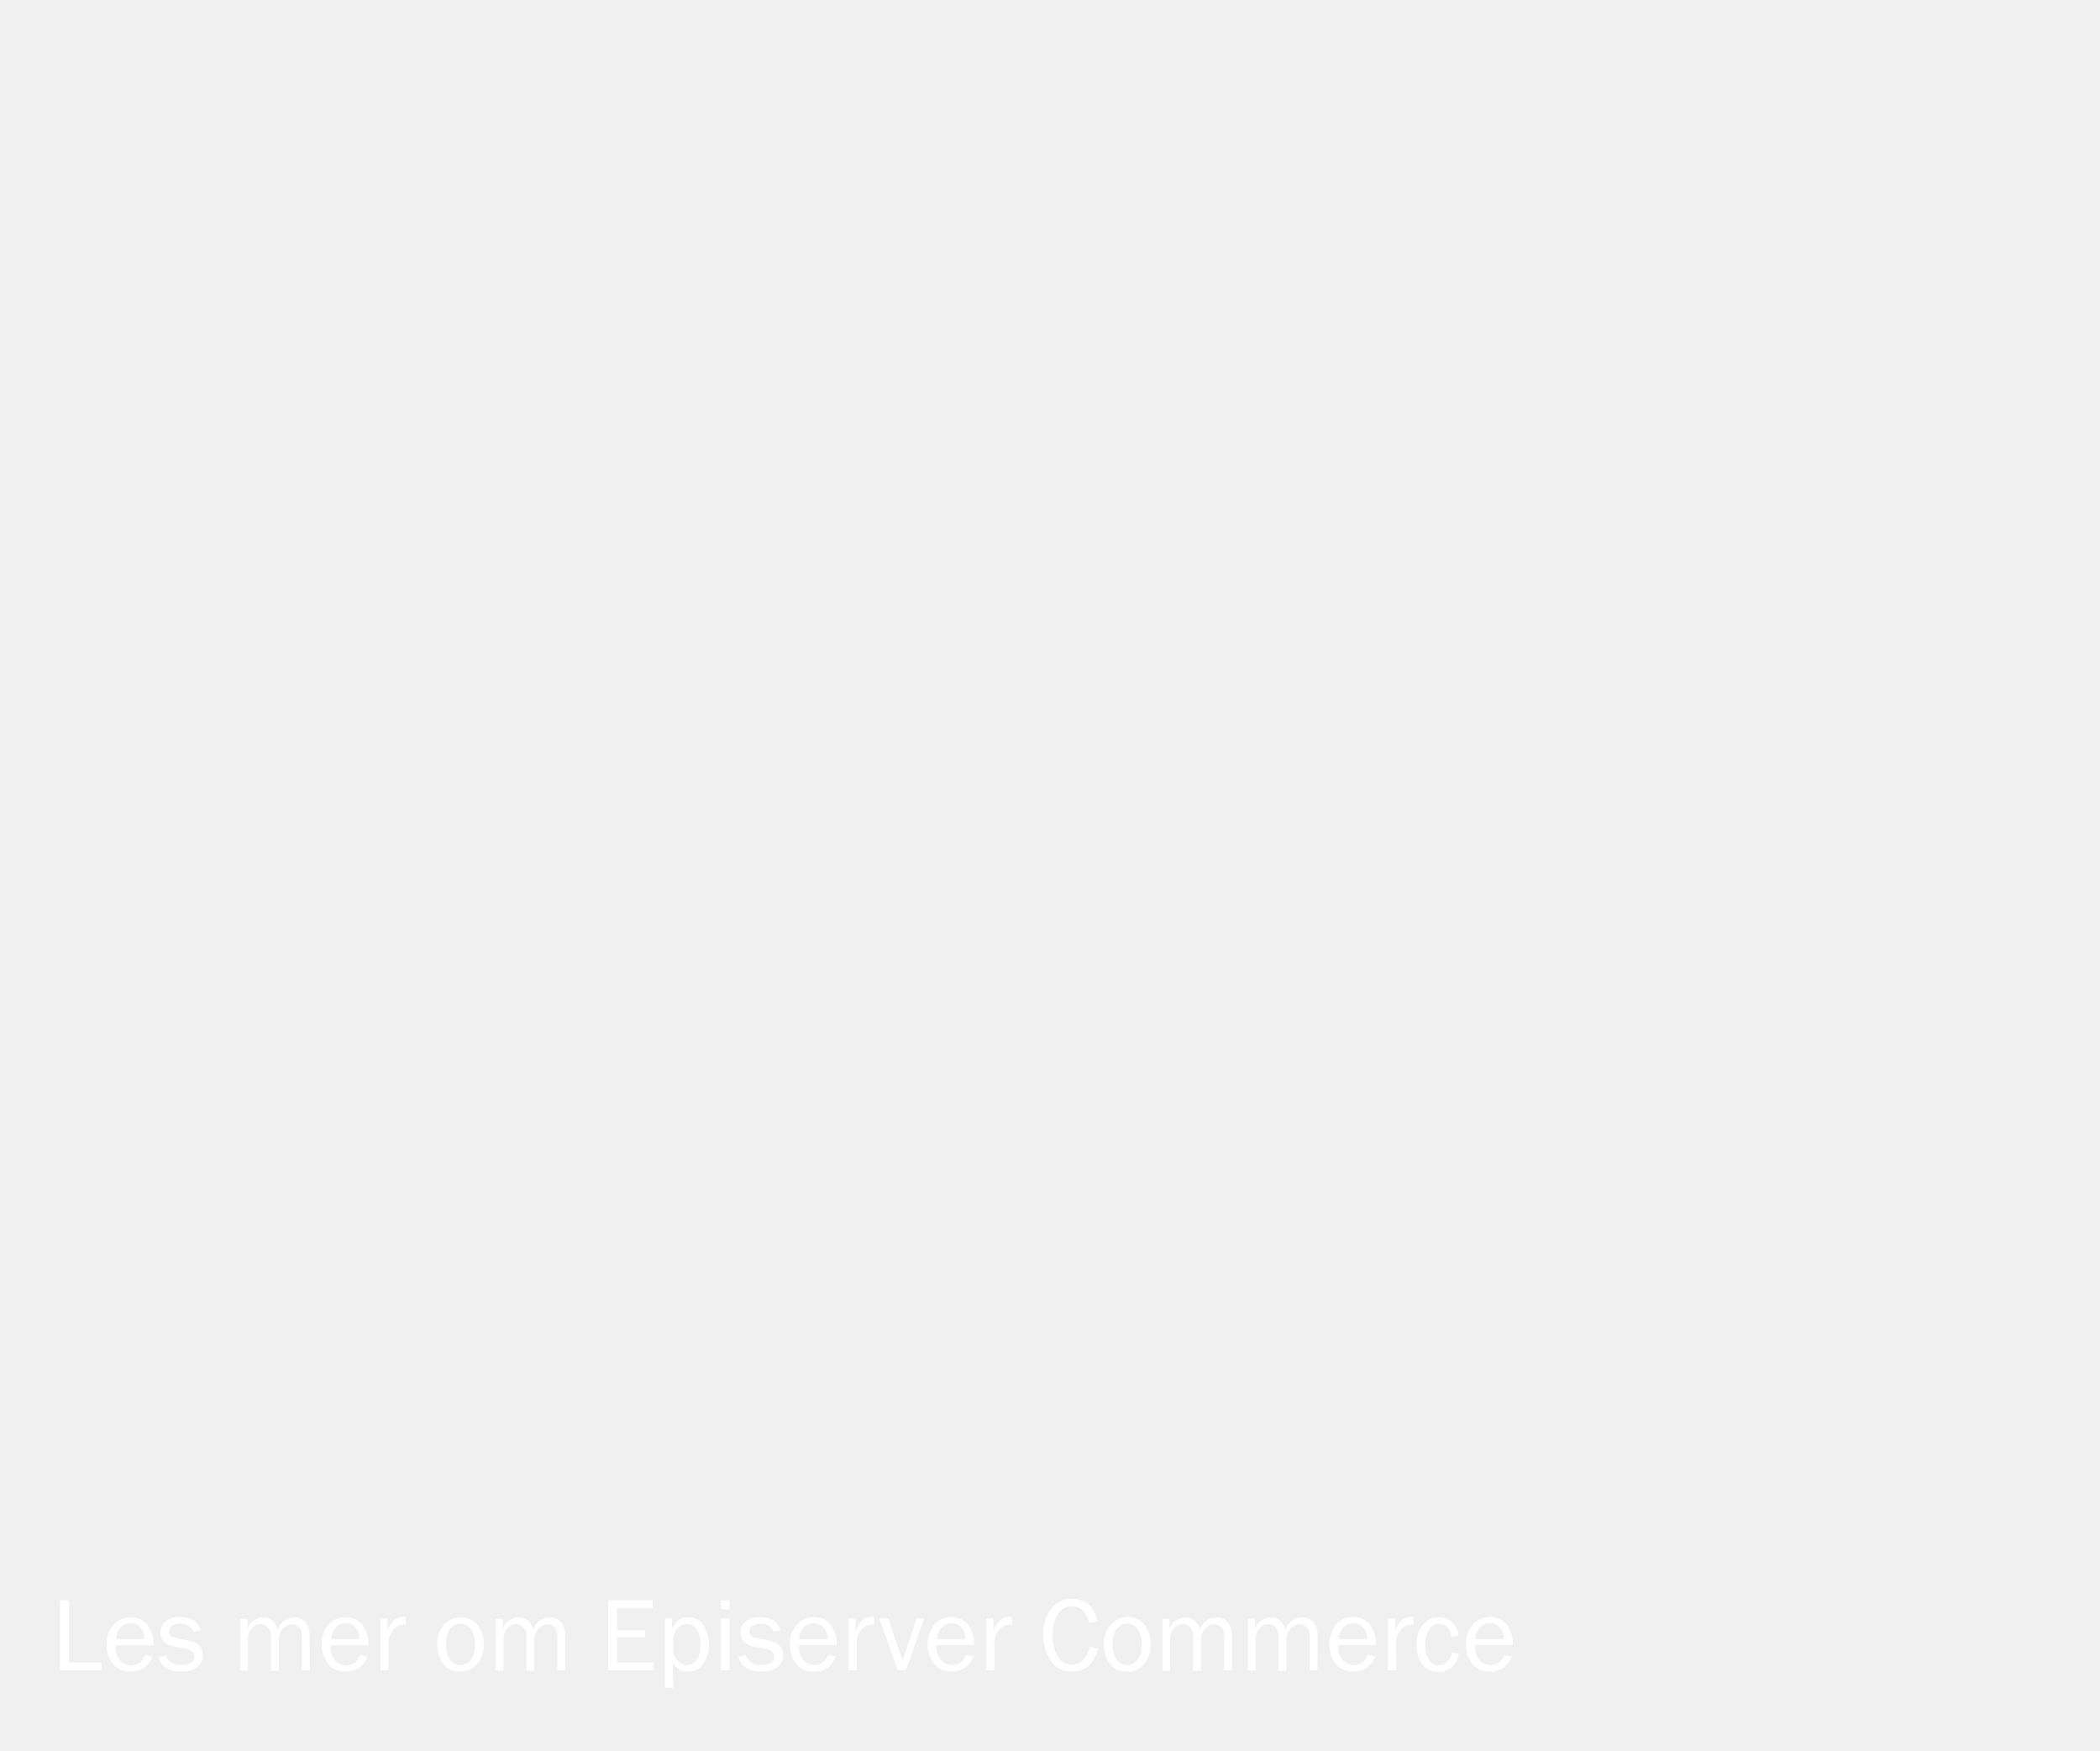
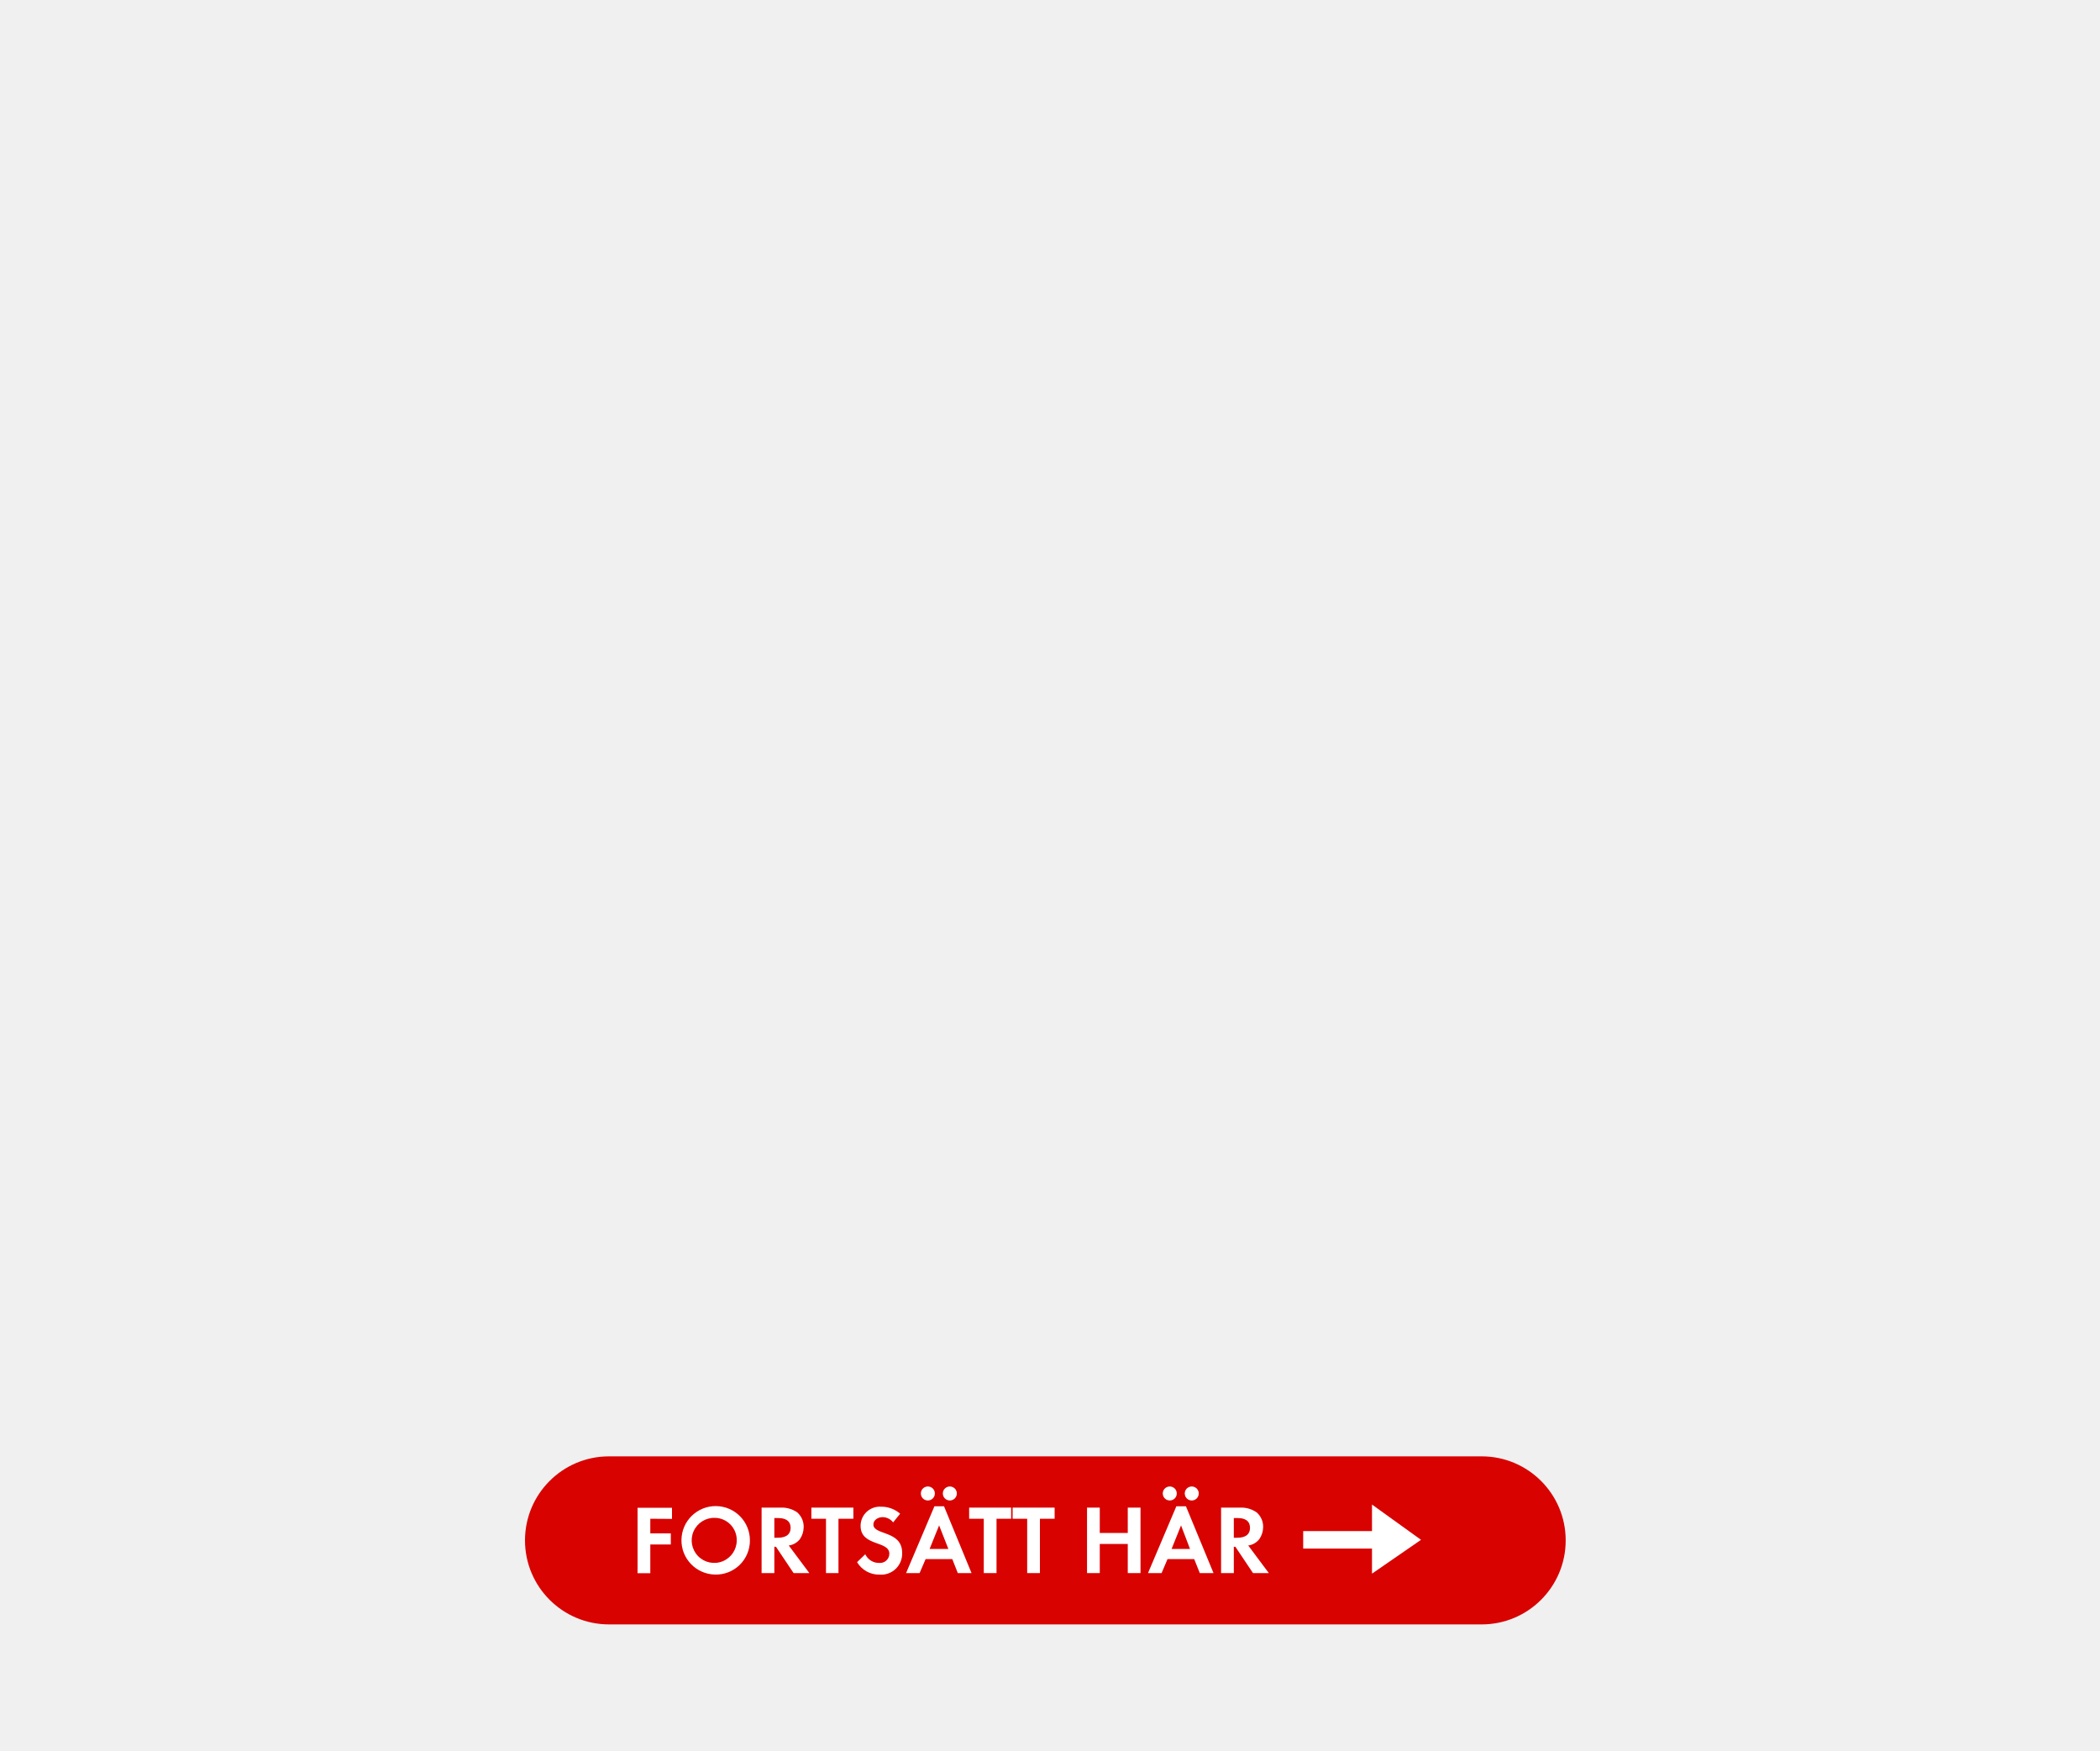
<svg xmlns="http://www.w3.org/2000/svg" id="Layer_1" data-name="Layer 1" viewBox="0 0 300 250">
  <defs>
-     <style>.cls-1{fill:#fff;}</style>
+     <style>.cls-1{fill:#d80201;}.cls-2{fill:#fff;}</style>
  </defs>
-   <path class="cls-1" d="M14.48,237.45v1.1H8.58v-10H9.86v8.89Z" />
-   <path class="cls-1" d="M20.71,236.35l1.06.22a3,3,0,0,1-1.14,1.57,3.3,3.3,0,0,1-2,.62,3.1,3.1,0,0,1-2.45-1.07,4.05,4.05,0,0,1-.94-2.8,4.11,4.11,0,0,1,1-2.85A3.11,3.11,0,0,1,18.66,231,3,3,0,0,1,21,232a4.54,4.54,0,0,1,.91,3H16.52a2.85,2.85,0,0,0,.71,2.26,2.27,2.27,0,0,0,1.48.59A2,2,0,0,0,20.71,236.35Zm-.07-2.25a3.18,3.18,0,0,0-.21-1.11,1.86,1.86,0,0,0-.64-.82,1.75,1.75,0,0,0-1.09-.34,2,2,0,0,0-1.46.61,2.61,2.61,0,0,0-.67,1.66Z" />
-   <path class="cls-1" d="M22.63,236.63l1.1-.22c.24.93,1,1.4,2.31,1.4a2.16,2.16,0,0,0,1.22-.33,1,1,0,0,0,.5-.9c0-.58-.42-1-1.27-1.11l-1.56-.29a2.89,2.89,0,0,1-1.46-.69,1.79,1.79,0,0,1-.54-1.36,2,2,0,0,1,.74-1.55,3,3,0,0,1,2-.63c1.61,0,2.6.63,3,1.88l-1.06.23a1.8,1.8,0,0,0-1.87-1.16,2.13,2.13,0,0,0-1.15.29.91.91,0,0,0-.45.81c0,.55.38.89,1.15,1l1.44.26c1.51.27,2.27,1,2.27,2.19a2,2,0,0,1-.85,1.65,3.63,3.63,0,0,1-2.24.63C24.13,238.76,23.05,238.05,22.63,236.63Z" />
-   <path class="cls-1" d="M44.25,238.55H43.12V234a4.66,4.66,0,0,0-.09-1.06,1.28,1.28,0,0,0-.48-.65,1.36,1.36,0,0,0-.86-.3,1.82,1.82,0,0,0-1.27.6,2.5,2.5,0,0,0-.61,1.85v4.16H38.69v-4.87a1.71,1.71,0,0,0-.46-1.37,1.49,1.49,0,0,0-1-.41,1.62,1.62,0,0,0-1.27.63,2.32,2.32,0,0,0-.55,1.6v4.42H34.34v-7.39h1v1.42A2.54,2.54,0,0,1,37.6,231a1.91,1.91,0,0,1,1.36.52,2.32,2.32,0,0,1,.71,1.25A2.49,2.49,0,0,1,42,231a2.11,2.11,0,0,1,1.32.43,2,2,0,0,1,.74,1,5.31,5.31,0,0,1,.18,1.57Z" />
-   <path class="cls-1" d="M51.43,236.35l1.07.22a3.1,3.1,0,0,1-1.14,1.57,3.35,3.35,0,0,1-2,.62,3.14,3.14,0,0,1-2.46-1.07,4.68,4.68,0,0,1,0-5.65A3.14,3.14,0,0,1,49.39,231a3,3,0,0,1,2.33,1,4.49,4.49,0,0,1,.9,3H47.25a2.85,2.85,0,0,0,.7,2.26,2.31,2.31,0,0,0,1.49.59A2,2,0,0,0,51.43,236.35Zm-.07-2.25a3.18,3.18,0,0,0-.2-1.11,1.89,1.89,0,0,0-.65-.82,1.73,1.73,0,0,0-1.09-.34,1.94,1.94,0,0,0-1.45.61,2.56,2.56,0,0,0-.67,1.66Z" />
-   <path class="cls-1" d="M55.5,238.55H54.35v-7.39h1v1.72a3.73,3.73,0,0,1,1.08-1.58,2,2,0,0,1,1.1-.36l.45,0v1.1h-.23a2,2,0,0,0-1.58.71,2.91,2.91,0,0,0-.68,1.87Z" />
-   <path class="cls-1" d="M65.7,238.76a2.82,2.82,0,0,1-2.38-1.13,4.5,4.5,0,0,1-.85-2.8,4,4,0,0,1,1-2.82A3.07,3.07,0,0,1,65.81,231a2.92,2.92,0,0,1,2.42,1.11,4.32,4.32,0,0,1,.88,2.78,4.16,4.16,0,0,1-1,2.82A3.13,3.13,0,0,1,65.7,238.76Zm.09-.95a1.86,1.86,0,0,0,1.47-.73,3.54,3.54,0,0,0,.59-2.25,3.35,3.35,0,0,0-.62-2.24,1.91,1.91,0,0,0-1.46-.69,1.86,1.86,0,0,0-1.45.7,3.45,3.45,0,0,0-.59,2.22,3.54,3.54,0,0,0,.59,2.29A1.84,1.84,0,0,0,65.79,237.81Z" />
-   <path class="cls-1" d="M80.75,238.55H79.63V234a4.06,4.06,0,0,0-.1-1.06,1.28,1.28,0,0,0-.48-.65,1.34,1.34,0,0,0-.86-.3,1.82,1.82,0,0,0-1.27.6,2.5,2.5,0,0,0-.61,1.85v4.16H75.2v-4.87a1.72,1.72,0,0,0-.47-1.37,1.47,1.47,0,0,0-1-.41,1.64,1.64,0,0,0-1.27.63,2.37,2.37,0,0,0-.54,1.6v4.42h-1.1v-7.39h1v1.42A2.52,2.52,0,0,1,74.11,231a1.89,1.89,0,0,1,1.35.52,2.41,2.41,0,0,1,.72,1.25A2.49,2.49,0,0,1,78.52,231a2.11,2.11,0,0,1,1.32.43,2,2,0,0,1,.74,1,5.74,5.74,0,0,1,.17,1.57Z" />
-   <path class="cls-1" d="M93.37,237.45v1.1H86.9v-10h6.33v1.09H88.15v3.18h4v1h-4v3.6Z" />
-   <path class="cls-1" d="M96.17,241.05H95v-9.89h1v1.43a2.52,2.52,0,0,1,4.44-.54,4.53,4.53,0,0,1,.81,2.77,4.59,4.59,0,0,1-.83,2.88,2.59,2.59,0,0,1-2.12,1.06,2.44,2.44,0,0,1-2.19-1.33Zm0-7.26v2.08a2.21,2.21,0,0,0,.71,1.39,1.86,1.86,0,0,0,1.25.55,1.76,1.76,0,0,0,1.34-.66,3.51,3.51,0,0,0,.58-2.28,3.79,3.79,0,0,0-.53-2.16,1.64,1.64,0,0,0-1.4-.76,1.69,1.69,0,0,0-1.23.54A2.47,2.47,0,0,0,96.17,233.79Z" />
-   <path class="cls-1" d="M104.22,228.56v1.28H103v-1.28Zm0,2.6v7.39H103v-7.39Z" />
-   <path class="cls-1" d="M105.48,236.63l1.09-.22c.25.93,1,1.4,2.32,1.4a2.12,2.12,0,0,0,1.21-.33,1,1,0,0,0,.5-.9c0-.58-.42-1-1.27-1.11l-1.55-.29a2.89,2.89,0,0,1-1.46-.69,1.79,1.79,0,0,1-.54-1.36,1.92,1.92,0,0,1,.74-1.55,3,3,0,0,1,2-.63c1.6,0,2.6.63,3,1.88l-1,.23a1.82,1.82,0,0,0-1.87-1.16,2.11,2.11,0,0,0-1.15.29.89.89,0,0,0-.45.81c0,.55.38.89,1.15,1l1.44.26c1.51.27,2.26,1,2.26,2.19a2,2,0,0,1-.84,1.65,3.65,3.65,0,0,1-2.24.63C107,238.76,105.89,238.05,105.48,236.63Z" />
-   <path class="cls-1" d="M118.31,236.35l1.07.22a3,3,0,0,1-1.14,1.57,3.3,3.3,0,0,1-2,.62,3.1,3.1,0,0,1-2.45-1.07,4.05,4.05,0,0,1-.94-2.8,4.11,4.11,0,0,1,1-2.85,3.11,3.11,0,0,1,2.44-1.09,3,3,0,0,1,2.33,1,4.54,4.54,0,0,1,.91,3h-5.38a2.85,2.85,0,0,0,.71,2.26,2.27,2.27,0,0,0,1.48.59A2,2,0,0,0,118.31,236.35Zm-.06-2.25A3.18,3.18,0,0,0,118,233a1.86,1.86,0,0,0-.64-.82,1.75,1.75,0,0,0-1.09-.34,2,2,0,0,0-1.46.61,2.61,2.61,0,0,0-.67,1.66Z" />
-   <path class="cls-1" d="M122.39,238.55h-1.15v-7.39h1v1.72a3.64,3.64,0,0,1,1.07-1.58,2,2,0,0,1,1.1-.36l.46,0v1.1h-.24a2,2,0,0,0-1.58.71,2.91,2.91,0,0,0-.67,1.87Z" />
-   <path class="cls-1" d="M132,231.16l-2.56,7.39h-1.18l-2.65-7.39h1.27l2.06,6,2-6Z" />
-   <path class="cls-1" d="M138,236.35l1.07.22a3.1,3.1,0,0,1-1.14,1.57,3.35,3.35,0,0,1-2,.62,3.14,3.14,0,0,1-2.46-1.07,4.68,4.68,0,0,1,0-5.65,3.14,3.14,0,0,1,2.45-1.09,3,3,0,0,1,2.33,1,4.49,4.49,0,0,1,.9,3H133.8a2.85,2.85,0,0,0,.7,2.26,2.31,2.31,0,0,0,1.49.59A2,2,0,0,0,138,236.35Zm-.07-2.25a3.18,3.18,0,0,0-.2-1.11,1.89,1.89,0,0,0-.65-.82,1.73,1.73,0,0,0-1.09-.34,1.94,1.94,0,0,0-1.45.61,2.56,2.56,0,0,0-.67,1.66Z" />
-   <path class="cls-1" d="M142.05,238.55H140.9v-7.39h1v1.72A3.73,3.73,0,0,1,143,231.3a2,2,0,0,1,1.1-.36l.45,0v1.1h-.23a2,2,0,0,0-1.58.71,2.91,2.91,0,0,0-.68,1.87Z" />
-   <path class="cls-1" d="M155.69,235.19l1.14.26c-.54,2.2-1.78,3.31-3.7,3.31a3.45,3.45,0,0,1-3-1.53,6.38,6.38,0,0,1-1.08-3.77,5.69,5.69,0,0,1,1.13-3.71,3.69,3.69,0,0,1,3-1.4q2.82,0,3.61,3.22l-1.18.23c-.43-1.59-1.24-2.39-2.44-2.39a2.32,2.32,0,0,0-2.05,1.11,5.63,5.63,0,0,0-.73,3.12,5.2,5.2,0,0,0,.75,3,2.28,2.28,0,0,0,2,1.11C154.43,237.7,155.27,236.86,155.69,235.19Z" />
-   <path class="cls-1" d="M160.93,238.76a2.81,2.81,0,0,1-2.37-1.13,4.5,4.5,0,0,1-.85-2.8,4,4,0,0,1,1-2.82,3.05,3.05,0,0,1,2.38-1.06,2.93,2.93,0,0,1,2.42,1.11,4.38,4.38,0,0,1,.88,2.78,4.16,4.16,0,0,1-.95,2.82A3.13,3.13,0,0,1,160.93,238.76Zm.09-.95a1.86,1.86,0,0,0,1.48-.73,3.54,3.54,0,0,0,.59-2.25,3.35,3.35,0,0,0-.62-2.24,1.91,1.91,0,0,0-1.46-.69,1.85,1.85,0,0,0-1.45.7,3.39,3.39,0,0,0-.6,2.22,3.47,3.47,0,0,0,.6,2.29A1.82,1.82,0,0,0,161,237.81Z" />
-   <path class="cls-1" d="M176,238.55h-1.12V234a4.55,4.55,0,0,0-.1-1.06,1.28,1.28,0,0,0-.48-.65,1.36,1.36,0,0,0-.86-.3,1.82,1.82,0,0,0-1.27.6,2.5,2.5,0,0,0-.61,1.85v4.16h-1.12v-4.87a1.71,1.71,0,0,0-.46-1.37,1.49,1.49,0,0,0-1-.41,1.62,1.62,0,0,0-1.27.63,2.37,2.37,0,0,0-.55,1.6v4.42h-1.09v-7.39h1v1.42a2.51,2.51,0,0,1,2.27-1.63,1.9,1.9,0,0,1,1.36.52,2.41,2.41,0,0,1,.72,1.25,2.47,2.47,0,0,1,2.33-1.77,2.09,2.09,0,0,1,1.32.43,2,2,0,0,1,.74,1A5.31,5.31,0,0,1,176,234Z" />
-   <path class="cls-1" d="M188.2,238.55h-1.12V234a4.55,4.55,0,0,0-.1-1.06,1.28,1.28,0,0,0-.48-.65,1.36,1.36,0,0,0-.86-.3,1.82,1.82,0,0,0-1.27.6,2.5,2.5,0,0,0-.61,1.85v4.16h-1.12v-4.87a1.71,1.71,0,0,0-.46-1.37,1.49,1.49,0,0,0-1-.41,1.62,1.62,0,0,0-1.27.63,2.32,2.32,0,0,0-.55,1.6v4.42h-1.09v-7.39h1v1.42a2.53,2.53,0,0,1,2.28-1.63,1.91,1.91,0,0,1,1.36.52,2.41,2.41,0,0,1,.72,1.25A2.47,2.47,0,0,1,186,231a2.09,2.09,0,0,1,1.32.43,2,2,0,0,1,.74,1,5.31,5.31,0,0,1,.18,1.57Z" />
-   <path class="cls-1" d="M195.38,236.35l1.07.22a3.1,3.1,0,0,1-1.14,1.57,3.35,3.35,0,0,1-2,.62,3.14,3.14,0,0,1-2.46-1.07,4.68,4.68,0,0,1,0-5.65,3.13,3.13,0,0,1,2.45-1.09,3,3,0,0,1,2.33,1,4.49,4.49,0,0,1,.9,3H191.2a2.85,2.85,0,0,0,.7,2.26,2.31,2.31,0,0,0,1.49.59A2,2,0,0,0,195.38,236.35Zm-.07-2.25a3.18,3.18,0,0,0-.2-1.11,1.89,1.89,0,0,0-.65-.82,1.73,1.73,0,0,0-1.09-.34,1.94,1.94,0,0,0-1.45.61,2.56,2.56,0,0,0-.67,1.66Z" />
-   <path class="cls-1" d="M199.45,238.55H198.3v-7.39h1v1.72a3.73,3.73,0,0,1,1.08-1.58,2,2,0,0,1,1.1-.36l.45,0v1.1h-.23a2,2,0,0,0-1.58.71,2.91,2.91,0,0,0-.68,1.87Z" />
-   <path class="cls-1" d="M207.39,236l1,.18a3.27,3.27,0,0,1-1,1.92,2.64,2.64,0,0,1-1.88.7,2.71,2.71,0,0,1-2.34-1.13,4.66,4.66,0,0,1-.8-2.76,4.46,4.46,0,0,1,.85-2.8,2.71,2.71,0,0,1,2.3-1.12,2.64,2.64,0,0,1,1.94.72,3.21,3.21,0,0,1,.9,1.87l-1,.19q-.28-1.83-1.77-1.83a1.63,1.63,0,0,0-1.46.81,3.89,3.89,0,0,0-.51,2.1,4.06,4.06,0,0,0,.51,2.21,1.62,1.62,0,0,0,1.43.79C206.54,237.81,207.14,237.19,207.39,236Z" />
-   <path class="cls-1" d="M214.89,236.35l1.07.22a3,3,0,0,1-1.14,1.57,3.35,3.35,0,0,1-2,.62,3.1,3.1,0,0,1-2.45-1.07,4.05,4.05,0,0,1-.94-2.8,4.11,4.11,0,0,1,1-2.85,3.14,3.14,0,0,1,2.45-1.09,3,3,0,0,1,2.33,1,4.49,4.49,0,0,1,.9,3h-5.37a2.85,2.85,0,0,0,.7,2.26,2.31,2.31,0,0,0,1.49.59A2,2,0,0,0,214.89,236.35Zm-.06-2.25a3.18,3.18,0,0,0-.21-1.11,1.94,1.94,0,0,0-.64-.82,1.78,1.78,0,0,0-1.1-.34,1.94,1.94,0,0,0-1.45.61,2.56,2.56,0,0,0-.67,1.66Z" />
+   <rect class="cls-1" x="75" y="208" width="148.67" height="24" rx="12" />
+   <path class="cls-2" d="M92.9,216.91V219h2.93v1.58H92.9v4.11H91.08v-9.35H96v1.59Z" />
+   <path class="cls-2" d="M102.13,224.88a4.89,4.89,0,1,1,5-4.88A4.85,4.85,0,0,1,102.13,224.88Zm0-8.1a3.22,3.22,0,1,0,3.12,3.21A3.17,3.17,0,0,0,102.13,216.78Z" />
+   <path class="cls-2" d="M113.37,224.67l-2.52-3.76h-.23v3.76H108.8v-9.35h2.71a3.86,3.86,0,0,1,2.38.68,2.72,2.72,0,0,1,.92,2.1,3.08,3.08,0,0,1-.53,1.71,2.43,2.43,0,0,1-1.6.92l2.94,3.94Zm-2.2-7.86h-.55v2.81h.52c.94,0,1.8-.33,1.8-1.41S112.11,216.81,111.17,216.81Z" />
+   <path class="cls-2" d="M119.78,216.91v7.76H118v-7.76h-2.09v-1.59h6v1.59Z" />
+   <path class="cls-2" d="M125.65,224.89a3.64,3.64,0,0,1-3.21-1.78l1.17-1.13a2.15,2.15,0,0,0,2,1.24,1.33,1.33,0,0,0,1.44-1.31c0-1.92-4.11-1-4.11-4a2.74,2.74,0,0,1,2.92-2.72,4.06,4.06,0,0,1,2.73,1l-1,1.24a1.91,1.91,0,0,0-1.52-.75c-.6,0-1.3.38-1.3,1.05,0,1.58,4.11.8,4.11,4.06A3,3,0,0,1,125.65,224.89Z" />
+   <path class="cls-2" d="M136.83,224.67l-.79-2h-3.81l-.86,2h-1.93l4.05-9.54h1.37l3.93,9.54Zm-4.28-10.37a1,1,0,0,1-1-1,1,1,0,0,1,2,0A1,1,0,0,1,132.55,214.3Zm1.61,3.56-1.36,3.36h2.68Zm1.53-3.56a1,1,0,0,1-1-1,1,1,0,1,1,1,1Z" />
+   <path class="cls-2" d="M142.36,216.91v7.76h-1.82v-7.76h-2.09v-1.59h6v1.59Z" />
+   <path class="cls-2" d="M148.56,216.91v7.76h-1.82v-7.76h-2.08v-1.59h6v1.59Z" />
+   <path class="cls-2" d="M161.11,224.67v-4.16h-4v4.16h-1.82v-9.35h1.82v3.62h4v-3.62h1.82v9.35Z" />
+   <path class="cls-2" d="M171.4,224.67l-.8-2h-3.81l-.85,2H164l4.05-9.54h1.37l3.94,9.54Zm-4.29-10.37a1,1,0,0,1-1-1,1,1,0,1,1,1,1Zm1.61,3.56-1.35,3.36H170Zm1.53-3.56a1,1,0,0,1-1-1,1,1,0,0,1,2,0A1,1,0,0,1,170.25,214.3Z" />
+   <path class="cls-2" d="M179,224.67l-2.52-3.76h-.22v3.76h-1.82v-9.35h2.7a3.84,3.84,0,0,1,2.38.68,2.7,2.7,0,0,1,.93,2.1,3.09,3.09,0,0,1-.54,1.71,2.43,2.43,0,0,1-1.59.92l2.94,3.94Zm-2.19-7.86h-.55v2.81h.52c.94,0,1.79-.33,1.79-1.41S177.75,216.81,176.82,216.81Z" />
+   <polygon class="cls-2" points="196 221.17 186.17 221.17 186.17 218.67 196 218.67 196 214.88 203 219.92 196 224.75 196 221.17" />
</svg>
